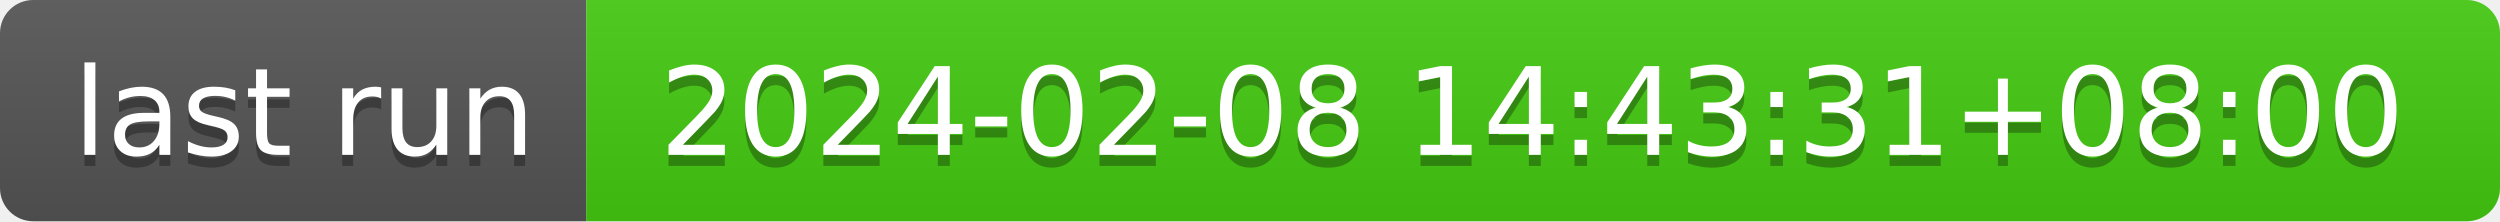
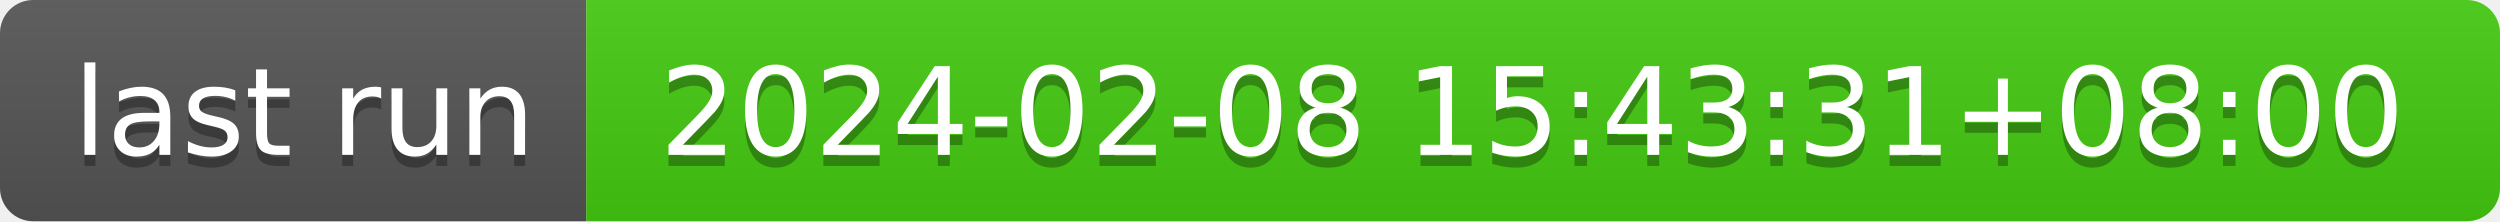
- <svg xmlns="http://www.w3.org/2000/svg" width="226" height="20" role="img" aria-label="last run: 2024-02-08 14:43:31+08:00">
+ <svg xmlns="http://www.w3.org/2000/svg" width="226" height="20" role="img" aria-label="last run: 2024-02-08 15:43:31+08:00">
  <linearGradient id="s" x2="0" y2="100%">
    <stop offset="0" stop-color="#bbb" stop-opacity=".1" />
    <stop offset="1" stop-opacity=".1" />
  </linearGradient>
  <clipPath id="r">
    <rect width="226" height="20" rx="3" fill="#fff" />
  </clipPath>
  <g clip-path="url(#r)">
    <rect width="53" height="20" fill="#555" />
    <rect x="53" width="173" height="20" fill="#4c1" />
    <rect width="226" height="20" fill="url(#s)" />
  </g>
  <g fill="#fff" text-anchor="middle" font-family="Verdana,Geneva,DejaVu Sans,sans-serif" text-rendering="geometricPrecision" font-size="110">
    <text aria-hidden="true" x="275" y="150" fill="#010101" fill-opacity=".3" transform="scale(.1)" textLength="430">last run</text>
    <text x="275" y="140" transform="scale(.1)" fill="#fff" textLength="430">last run</text>
-     <text aria-hidden="true" x="1385" y="150" fill="#010101" fill-opacity=".3" transform="scale(.1)" textLength="1630">2024-02-08 14:43:31+08:00</text>
-     <text x="1385" y="140" transform="scale(.1)" fill="#fff" textLength="1630">2024-02-08 14:43:31+08:00</text>
+     <text aria-hidden="true" x="1385" y="150" fill="#010101" fill-opacity=".3" transform="scale(.1)" textLength="1630">2024-02-08 15:43:31+08:00</text>
+     <text x="1385" y="140" transform="scale(.1)" fill="#fff" textLength="1630">2024-02-08 15:43:31+08:00</text>
  </g>
</svg>
